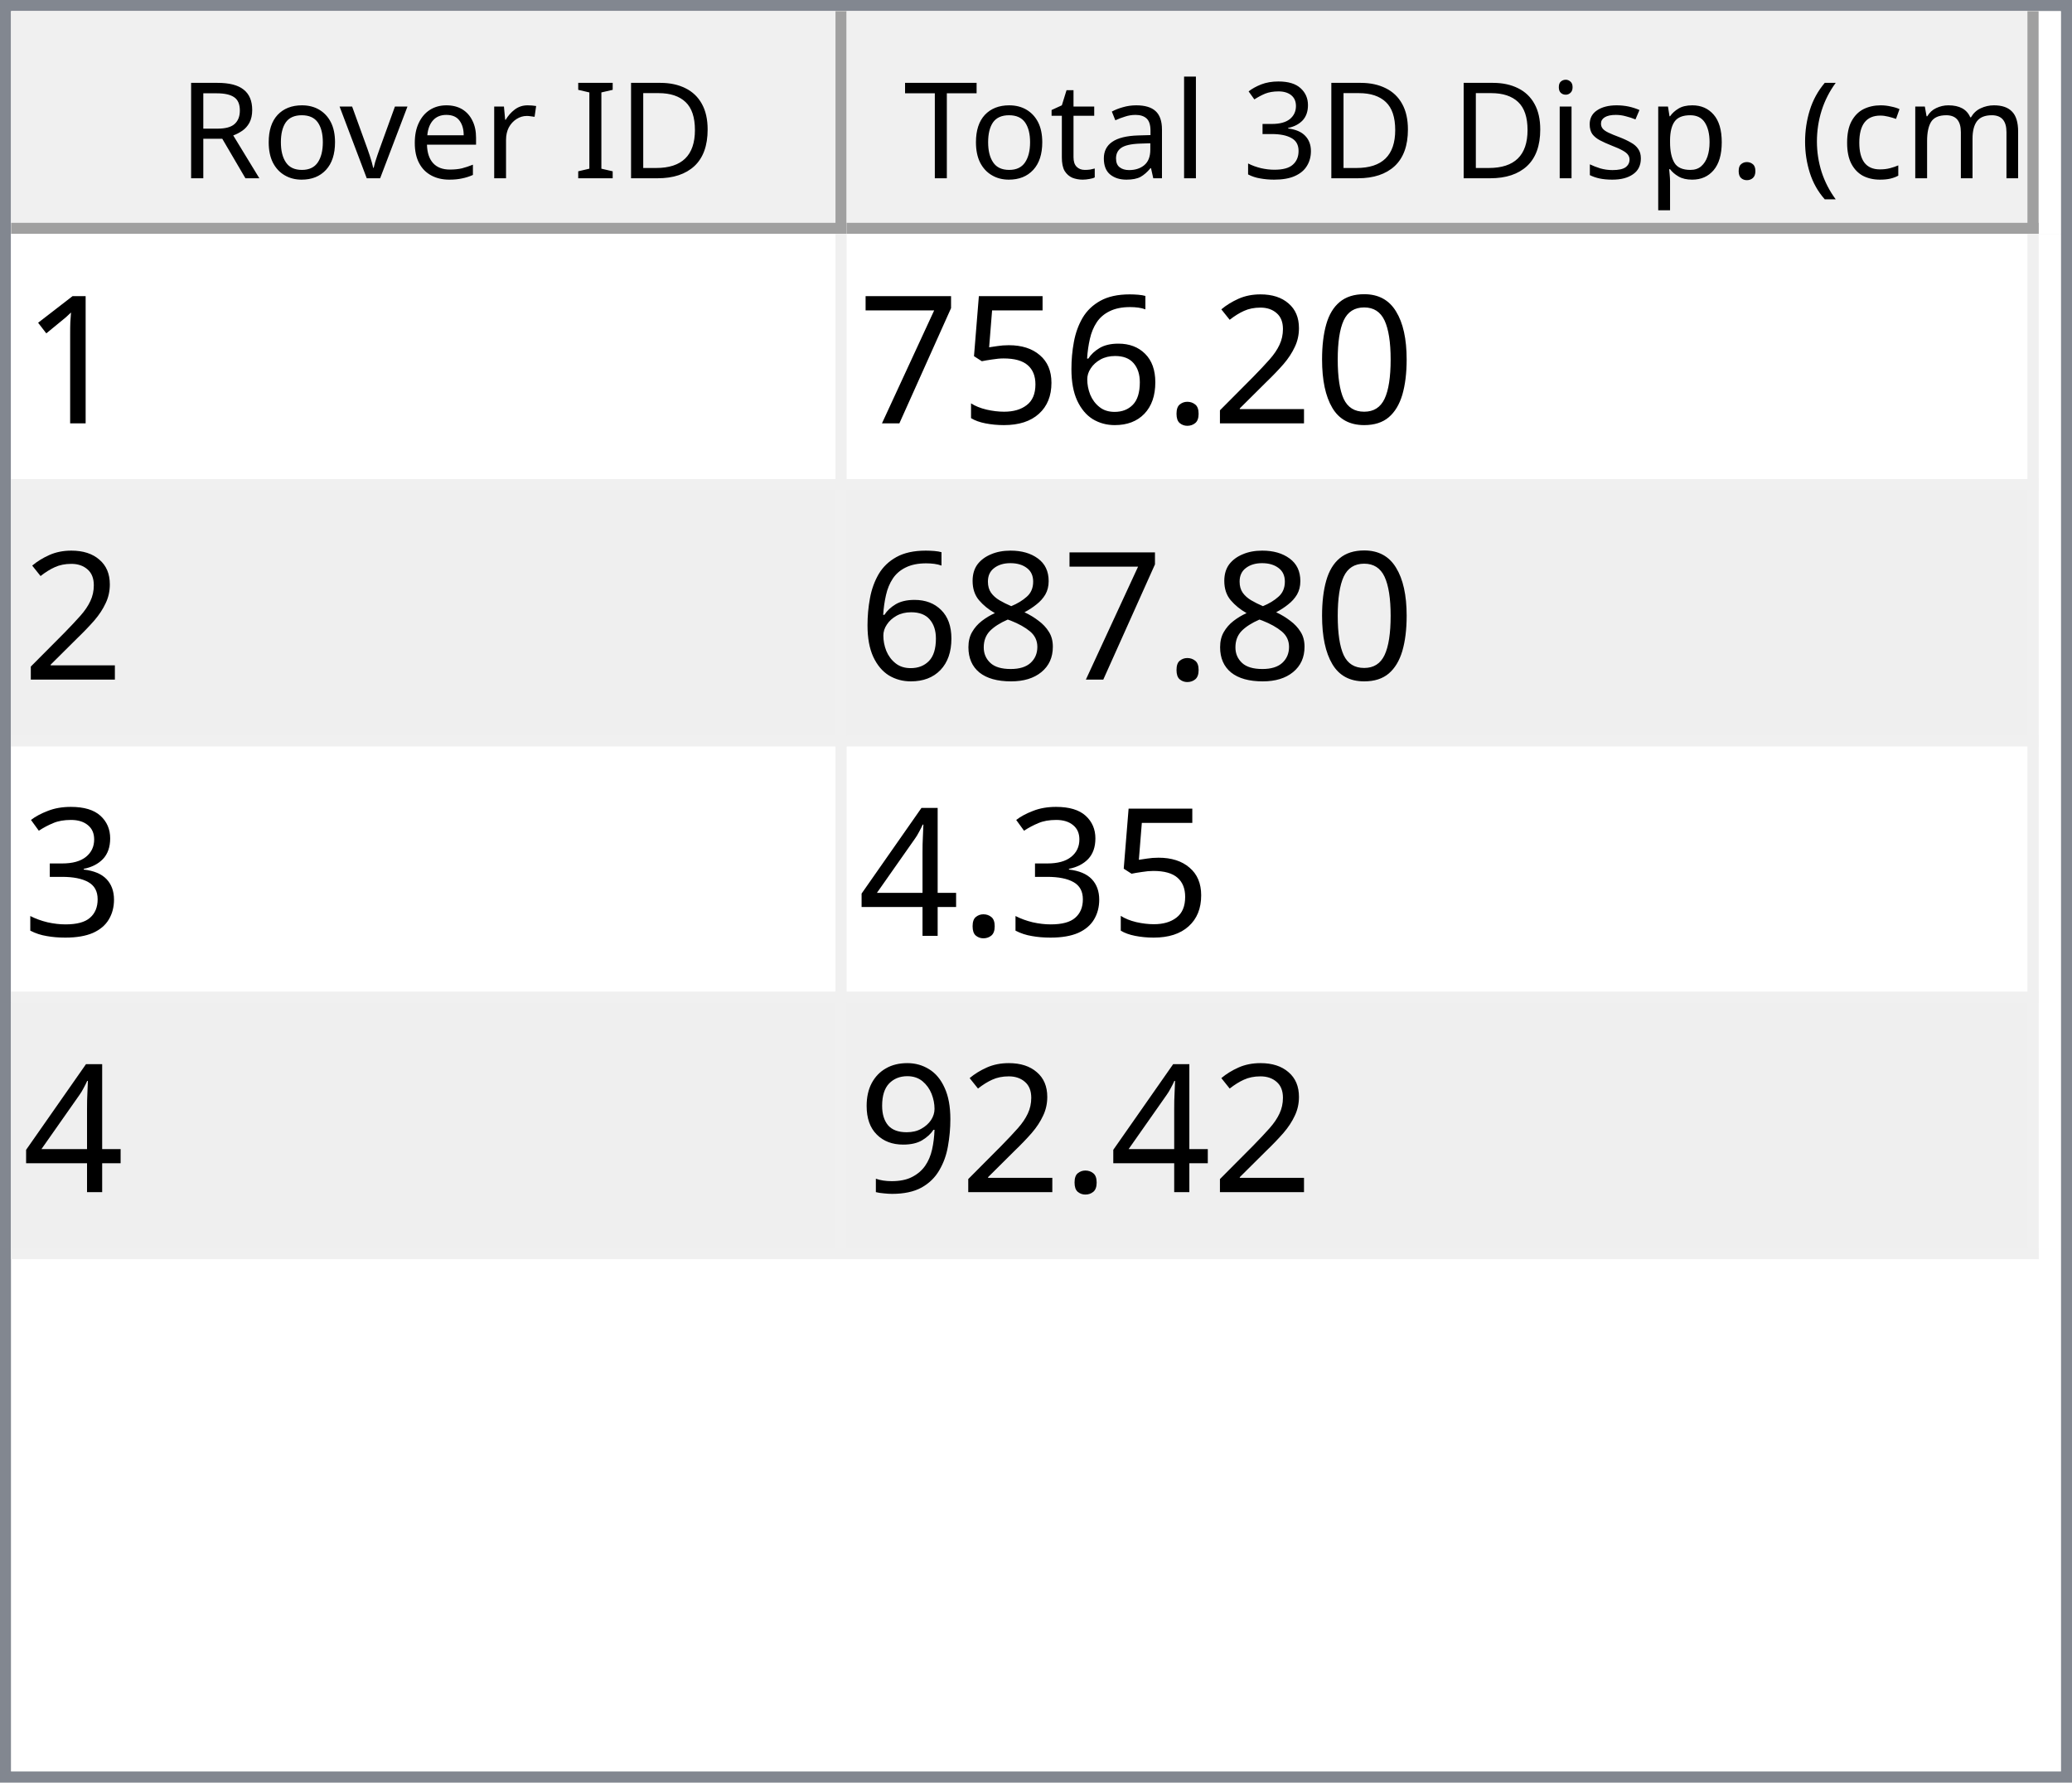
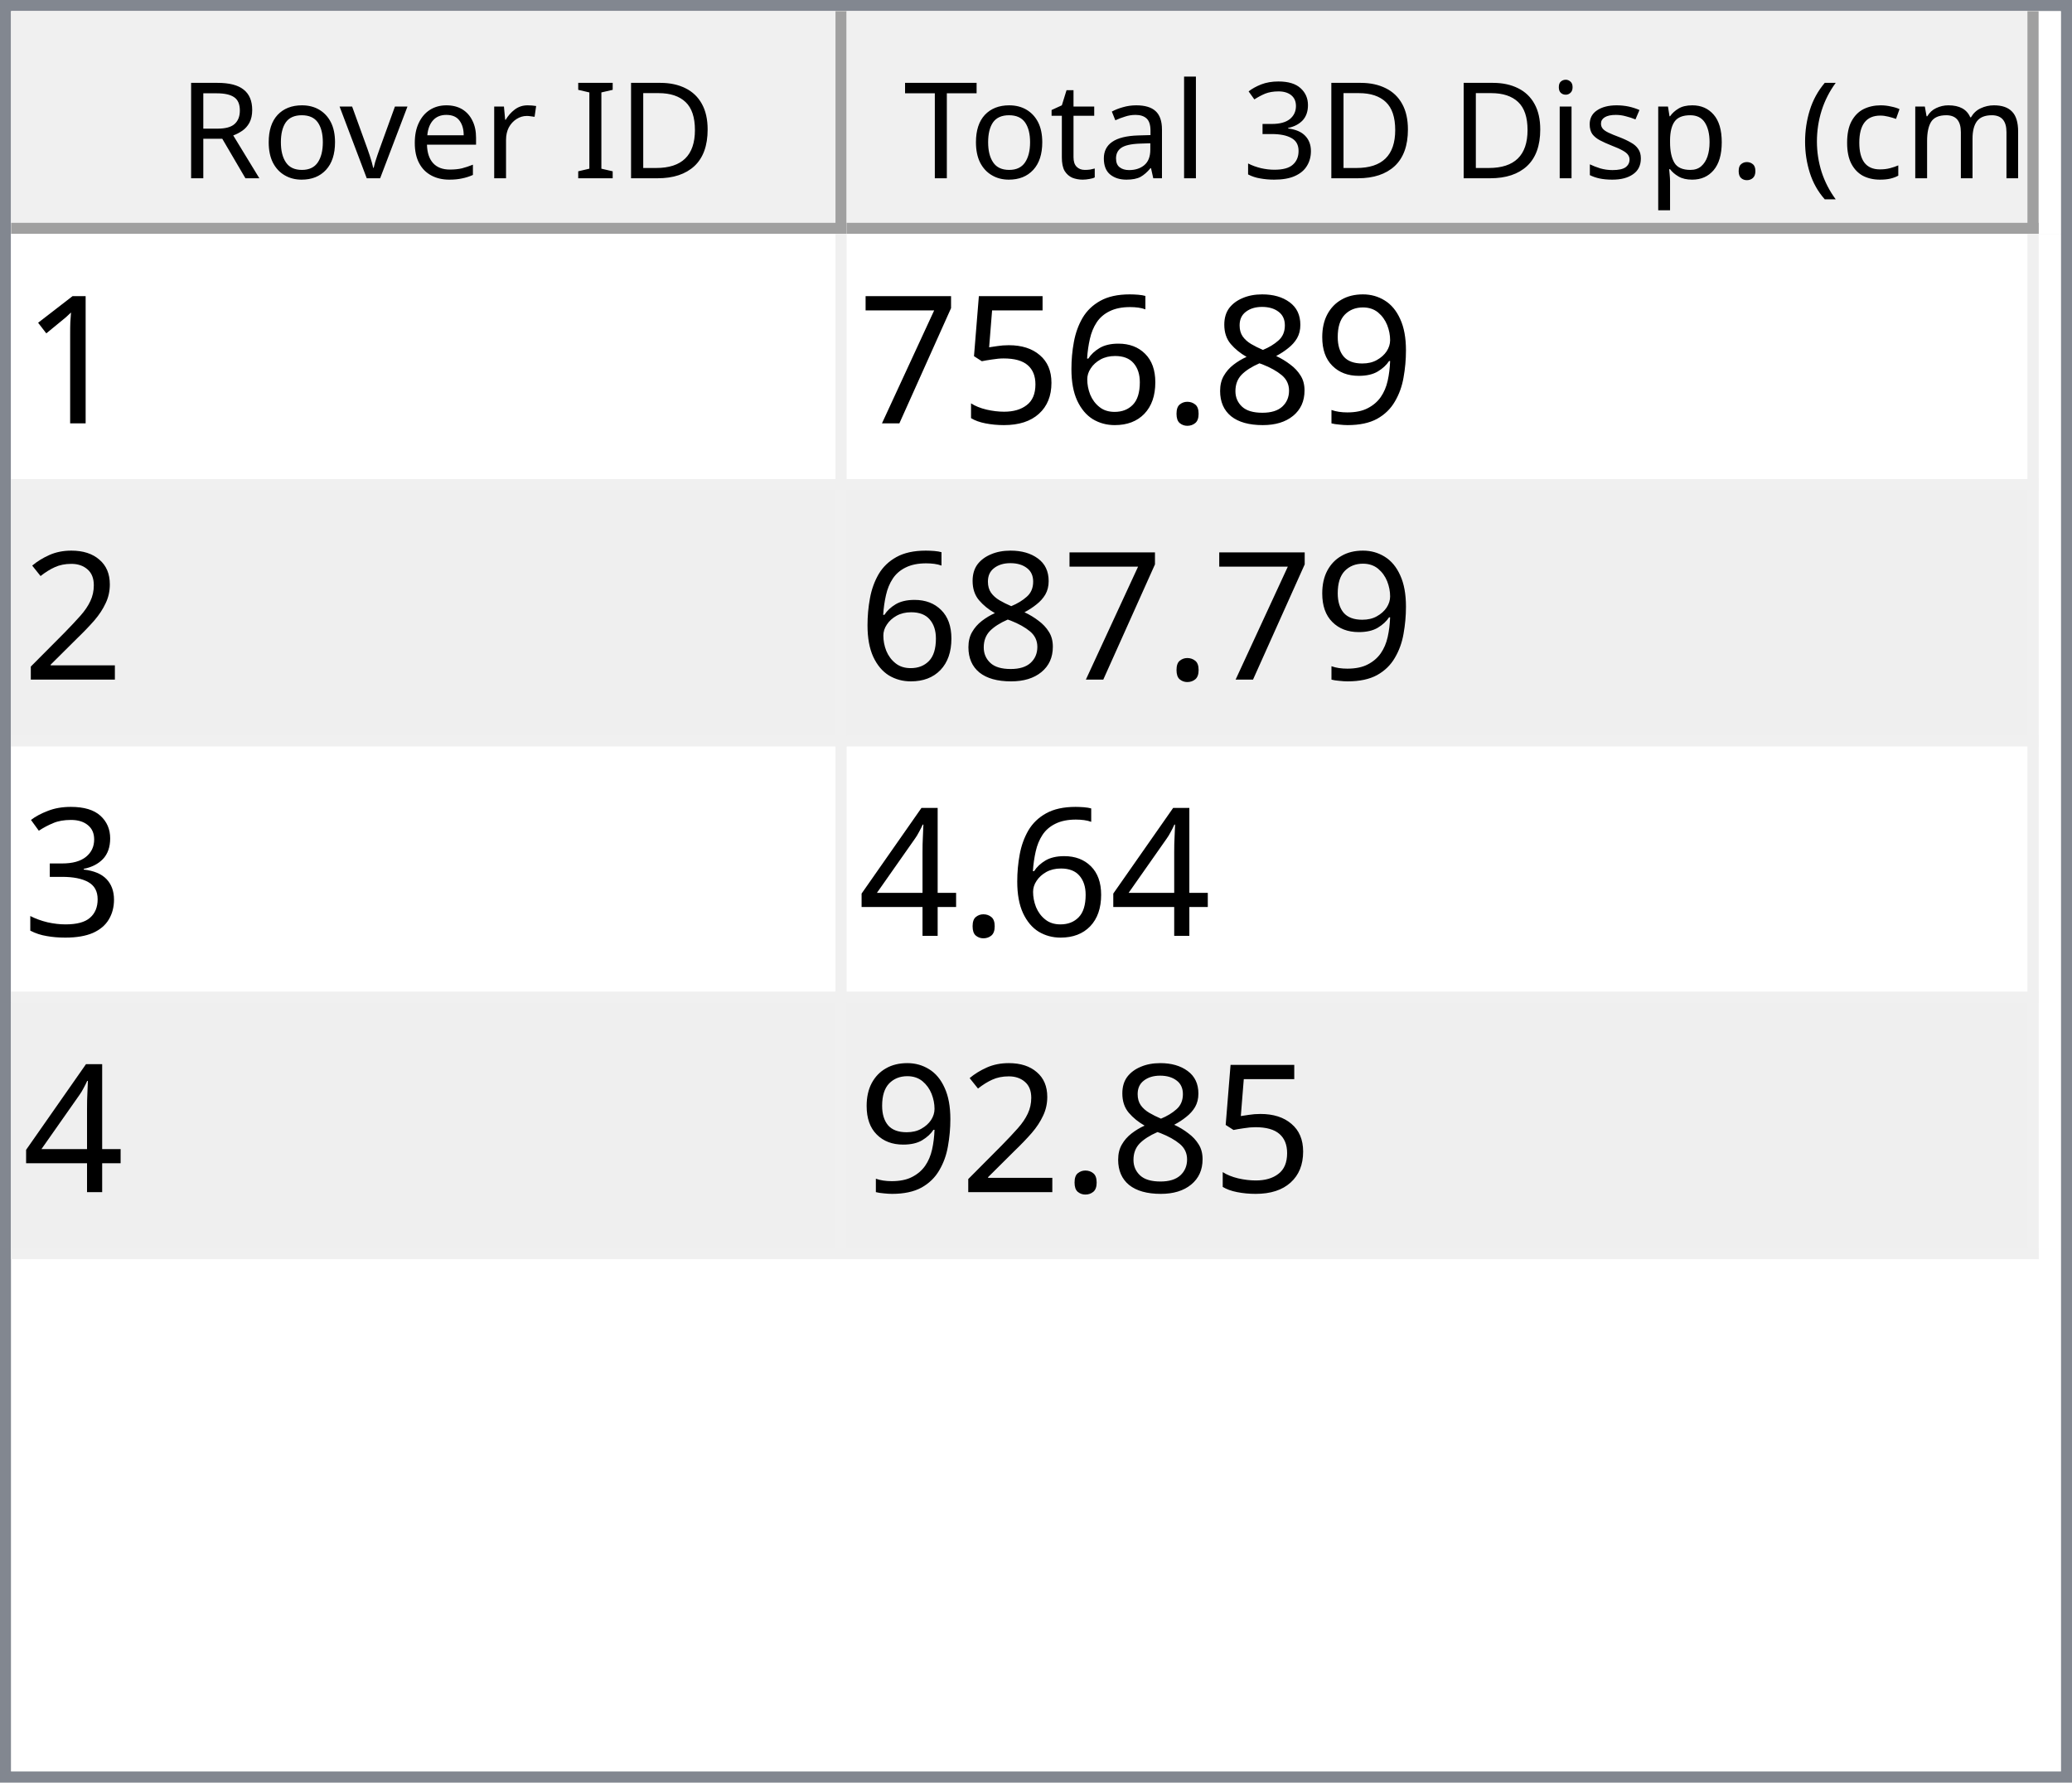
<svg xmlns="http://www.w3.org/2000/svg" style="fill-opacity:1; color-rendering:auto; color-interpolation:auto; text-rendering:auto; stroke:black; stroke-linecap:square; stroke-miterlimit:10; shape-rendering:auto; stroke-opacity:1; fill:black; stroke-dasharray:none; font-weight:normal; stroke-width:1; font-family:'Dialog'; font-style:normal; stroke-linejoin:miter; font-size:12px; stroke-dashoffset:0; image-rendering:auto;" width="186" height="160">
  <defs id="genericDefs" />
  <g>
    <defs id="defs1">
      <clipPath clipPathUnits="userSpaceOnUse" id="clipPath1">
        <path d="M0 0 L186 0 L186 160 L0 160 L0 0 Z" />
      </clipPath>
      <clipPath clipPathUnits="userSpaceOnUse" id="clipPath2">
        <path d="M0 0 L0 160 L186 160 L186 0 Z" />
      </clipPath>
      <clipPath clipPathUnits="userSpaceOnUse" id="clipPath3">
        <path d="M0 0 L0 20 L184 20 L184 0 Z" />
      </clipPath>
      <clipPath clipPathUnits="userSpaceOnUse" id="clipPath4">
        <path d="M0 0 L0 20 L75 20 L75 0 Z" />
      </clipPath>
      <clipPath clipPathUnits="userSpaceOnUse" id="clipPath5">
        <path d="M1 1 L1 19 L74 19 L74 1 Z" />
      </clipPath>
      <clipPath clipPathUnits="userSpaceOnUse" id="clipPath6">
        <path d="M0 0 L0 18 L73 18 L73 0 Z" />
      </clipPath>
      <clipPath clipPathUnits="userSpaceOnUse" id="clipPath7">
        <path d="M-0.5 -0.5 L-0.5 19.5 L74.5 19.5 L74.5 -0.5 Z" />
      </clipPath>
      <clipPath clipPathUnits="userSpaceOnUse" id="clipPath8">
        <path d="M0 0 L0 20 L107 20 L107 0 Z" />
      </clipPath>
      <clipPath clipPathUnits="userSpaceOnUse" id="clipPath9">
        <path d="M1 1 L1 19 L106 19 L106 1 Z" />
      </clipPath>
      <clipPath clipPathUnits="userSpaceOnUse" id="clipPath10">
        <path d="M0 0 L0 18 L105 18 L105 0 Z" />
      </clipPath>
      <clipPath clipPathUnits="userSpaceOnUse" id="clipPath11">
        <path d="M-0.5 -0.5 L-0.5 19.5 L106.5 19.5 L106.5 -0.5 Z" />
      </clipPath>
      <clipPath clipPathUnits="userSpaceOnUse" id="clipPath12">
        <path d="M0 0 L0 138 L184 138 L184 0 Z" />
      </clipPath>
      <clipPath clipPathUnits="userSpaceOnUse" id="clipPath13">
        <path d="M0 0 L0 92 L182 92 L182 0 Z" />
      </clipPath>
      <clipPath clipPathUnits="userSpaceOnUse" id="clipPath14">
        <path d="M-0.5 -0.5 L-0.5 91.5 L181.5 91.5 L181.5 -0.5 Z" />
      </clipPath>
      <clipPath clipPathUnits="userSpaceOnUse" id="clipPath15">
        <path d="M0 0 L0 22 L74 22 L74 0 Z" />
      </clipPath>
      <clipPath clipPathUnits="userSpaceOnUse" id="clipPath16">
        <path d="M0 0 L0 22 L106 22 L106 0 Z" />
      </clipPath>
      <font horiz-adv-x="64.551" id="font1">
        <font-face ascent="107.91" descent="25.098" units-per-em="100" style="font-style:normal; font-family:Segoe UI; font-weight:normal;" />
        <missing-glyph horiz-adv-x="64.551" d="M8.109 0 L8.109 68.266 L56.453 68.266 L56.453 0 L8.109 0 ZM15.328 7.234 L49.219 7.234 L49.219 61.031 L15.328 61.031 L15.328 7.234 Z" />
        <glyph unicode="D" horiz-adv-x="70.117" d="M9.188 0 L9.188 70.016 L28.516 70.016 Q65.531 70.016 65.531 35.891 Q65.531 19.672 55.25 9.836 Q44.969 0 27.734 0 L9.188 0 ZM17.391 62.594 L17.391 7.422 L27.828 7.422 Q41.609 7.422 49.273 14.797 Q56.938 22.172 56.938 35.688 Q56.938 62.594 28.328 62.594 L17.391 62.594 Z" />
        <glyph unicode="I" horiz-adv-x="26.611" d="M17.391 0 L9.188 0 L9.188 70.016 L17.391 70.016 L17.391 0 Z" />
        <glyph unicode=" " horiz-adv-x="27.393" d="" />
        <glyph unicode="r" horiz-adv-x="34.766" d="M34.188 41.891 Q32.078 43.5 28.125 43.5 Q23 43.5 19.555 38.672 Q16.109 33.844 16.109 25.484 L16.109 0 L8.109 0 L8.109 50 L16.109 50 L16.109 39.703 L16.312 39.703 Q18.016 44.969 21.531 47.922 Q25.047 50.875 29.391 50.875 Q32.516 50.875 34.188 50.203 L34.188 41.891 Z" />
        <glyph unicode="e" horiz-adv-x="52.295" d="M48.297 23 L12.984 23 Q13.188 14.656 17.484 10.109 Q21.781 5.562 29.297 5.562 Q37.75 5.562 44.828 11.141 L44.828 3.609 Q38.234 -1.172 27.391 -1.172 Q16.797 -1.172 10.742 5.641 Q4.688 12.453 4.688 24.812 Q4.688 36.469 11.305 43.82 Q17.922 51.172 27.734 51.172 Q37.547 51.172 42.922 44.828 Q48.297 38.484 48.297 27.203 L48.297 23 ZM40.094 29.781 Q40.047 36.719 36.75 40.578 Q33.453 44.438 27.594 44.438 Q21.922 44.438 17.969 40.383 Q14.016 36.328 13.094 29.781 L40.094 29.781 Z" />
        <glyph unicode="v" horiz-adv-x="47.9" d="M47.406 50 L27.484 0 L19.625 0 L0.688 50 L9.469 50 L22.172 13.672 Q23.578 9.672 23.922 6.688 L24.125 6.688 Q24.609 10.453 25.688 13.484 L38.969 50 L47.406 50 Z" />
        <glyph unicode="o" horiz-adv-x="58.594" d="M29 -1.172 Q17.922 -1.172 11.305 5.836 Q4.688 12.844 4.688 24.422 Q4.688 37.016 11.57 44.094 Q18.453 51.172 30.172 51.172 Q41.359 51.172 47.633 44.289 Q53.906 37.406 53.906 25.203 Q53.906 13.234 47.141 6.031 Q40.375 -1.172 29 -1.172 ZM29.594 44.438 Q21.875 44.438 17.383 39.188 Q12.891 33.938 12.891 24.703 Q12.891 15.828 17.43 10.695 Q21.969 5.562 29.594 5.562 Q37.359 5.562 41.531 10.594 Q45.703 15.625 45.703 24.906 Q45.703 34.281 41.531 39.359 Q37.359 44.438 29.594 44.438 Z" />
        <glyph unicode="R" horiz-adv-x="59.814" d="M59.375 0 L49.609 0 L37.891 19.625 Q36.281 22.359 34.766 24.289 Q33.25 26.219 31.664 27.438 Q30.078 28.656 28.25 29.219 Q26.422 29.781 24.125 29.781 L17.391 29.781 L17.391 0 L9.188 0 L9.188 70.016 L30.078 70.016 Q34.672 70.016 38.555 68.867 Q42.438 67.719 45.289 65.375 Q48.141 63.031 49.758 59.547 Q51.375 56.062 51.375 51.375 Q51.375 47.703 50.273 44.656 Q49.172 41.609 47.148 39.211 Q45.125 36.812 42.266 35.133 Q39.406 33.453 35.844 32.516 L35.844 32.328 Q37.594 31.547 38.891 30.547 Q40.188 29.547 41.359 28.18 Q42.531 26.812 43.68 25.078 Q44.828 23.344 46.234 21.047 L59.375 0 ZM17.391 62.594 L17.391 37.203 L28.516 37.203 Q31.594 37.203 34.203 38.133 Q36.812 39.062 38.719 40.797 Q40.625 42.531 41.703 45.047 Q42.781 47.562 42.781 50.688 Q42.781 56.297 39.141 59.445 Q35.5 62.594 28.609 62.594 L17.391 62.594 Z" />
        <glyph unicode=")" horiz-adv-x="30.176" d="M8.297 -15.922 L1.172 -15.922 Q16.406 2.344 16.406 26.812 Q16.406 51.469 1.078 70.016 L8.297 70.016 Q23.531 52.156 23.531 26.703 Q23.531 1.375 8.297 -15.922 Z" />
        <glyph unicode="m" horiz-adv-x="86.133" d="M79.109 0 L71.094 0 L71.094 28.719 Q71.094 37.016 68.531 40.727 Q65.969 44.438 59.906 44.438 Q54.781 44.438 51.195 39.75 Q47.609 35.062 47.609 28.516 L47.609 0 L39.594 0 L39.594 29.688 Q39.594 44.438 28.219 44.438 Q22.953 44.438 19.531 40.016 Q16.109 35.594 16.109 28.516 L16.109 0 L8.109 0 L8.109 50 L16.109 50 L16.109 42.094 L16.312 42.094 Q21.625 51.172 31.844 51.172 Q36.969 51.172 40.773 48.312 Q44.578 45.453 46 40.828 Q51.562 51.172 62.594 51.172 Q79.109 51.172 79.109 30.812 L79.109 0 Z" />
        <glyph unicode="c" horiz-adv-x="46.191" d="M42.188 2.297 Q36.422 -1.172 28.516 -1.172 Q17.828 -1.172 11.258 5.789 Q4.688 12.75 4.688 23.828 Q4.688 36.188 11.766 43.68 Q18.844 51.172 30.672 51.172 Q37.25 51.172 42.281 48.734 L42.281 40.531 Q36.719 44.438 30.375 44.438 Q22.703 44.438 17.797 38.945 Q12.891 33.453 12.891 24.516 Q12.891 15.719 17.508 10.641 Q22.125 5.562 29.891 5.562 Q36.422 5.562 42.188 9.906 L42.188 2.297 Z" />
        <glyph unicode="(" horiz-adv-x="30.176" d="M29.109 -15.922 L21.969 -15.922 Q6.844 1.375 6.844 26.703 Q6.844 52.156 21.969 70.016 L29.203 70.016 Q13.875 51.469 13.875 26.812 Q13.875 2.344 29.109 -15.922 Z" />
        <glyph unicode="." horiz-adv-x="21.68" d="M10.891 -1.078 Q8.641 -1.078 7.055 0.539 Q5.469 2.156 5.469 4.391 Q5.469 6.641 7.055 8.273 Q8.641 9.906 10.891 9.906 Q13.188 9.906 14.797 8.273 Q16.406 6.641 16.406 4.391 Q16.406 2.156 14.797 0.539 Q13.188 -1.078 10.891 -1.078 Z" />
        <glyph unicode="p" horiz-adv-x="58.789" d="M16.312 7.234 L16.109 7.234 L16.109 -23 L8.109 -23 L8.109 50 L16.109 50 L16.109 41.219 L16.312 41.219 Q22.219 51.172 33.594 51.172 Q43.266 51.172 48.688 44.461 Q54.109 37.75 54.109 26.469 Q54.109 13.922 48 6.375 Q41.891 -1.172 31.297 -1.172 Q21.578 -1.172 16.312 7.234 ZM16.109 27.391 L16.109 20.406 Q16.109 14.203 20.141 9.883 Q24.172 5.562 30.375 5.562 Q37.641 5.562 41.773 11.133 Q45.906 16.703 45.906 26.609 Q45.906 34.969 42.047 39.703 Q38.188 44.438 31.594 44.438 Q24.609 44.438 20.359 39.578 Q16.109 34.719 16.109 27.391 Z" />
        <glyph unicode="s" horiz-adv-x="42.432" d="M5.078 1.812 L5.078 10.406 Q11.625 5.562 19.484 5.562 Q30.031 5.562 30.031 12.594 Q30.031 14.594 29.125 15.992 Q28.219 17.391 26.68 18.461 Q25.141 19.531 23.07 20.383 Q21 21.234 18.609 22.172 Q15.281 23.484 12.766 24.828 Q10.25 26.172 8.57 27.859 Q6.891 29.547 6.031 31.695 Q5.172 33.844 5.172 36.719 Q5.172 40.234 6.789 42.945 Q8.406 45.656 11.086 47.484 Q13.766 49.312 17.211 50.242 Q20.656 51.172 24.312 51.172 Q30.812 51.172 35.938 48.922 L35.938 40.828 Q30.422 44.438 23.25 44.438 Q21 44.438 19.195 43.922 Q17.391 43.406 16.094 42.477 Q14.797 41.547 14.086 40.258 Q13.375 38.969 13.375 37.406 Q13.375 35.453 14.086 34.133 Q14.797 32.812 16.164 31.789 Q17.531 30.766 19.484 29.938 Q21.438 29.109 23.922 28.125 Q27.25 26.859 29.883 25.516 Q32.516 24.172 34.375 22.484 Q36.234 20.797 37.234 18.602 Q38.234 16.406 38.234 13.375 Q38.234 9.672 36.602 6.938 Q34.969 4.203 32.234 2.398 Q29.5 0.594 25.93 -0.289 Q22.359 -1.172 18.453 -1.172 Q10.75 -1.172 5.078 1.812 Z" />
        <glyph unicode="i" horiz-adv-x="24.219" d="M12.203 62.703 Q10.062 62.703 8.547 64.164 Q7.031 65.625 7.031 67.875 Q7.031 70.125 8.547 71.609 Q10.062 73.094 12.203 73.094 Q14.406 73.094 15.945 71.609 Q17.484 70.125 17.484 67.875 Q17.484 65.719 15.945 64.211 Q14.406 62.703 12.203 62.703 ZM16.109 0 L8.109 0 L8.109 50 L16.109 50 L16.109 0 Z" />
        <glyph unicode="3" horiz-adv-x="53.906" d="M46.531 19.828 Q46.531 15.094 44.75 11.211 Q42.969 7.328 39.719 4.57 Q36.469 1.812 31.93 0.297 Q27.391 -1.219 21.922 -1.219 Q11.922 -1.219 6 2.594 L6 11.188 Q13.094 5.609 22.219 5.609 Q25.875 5.609 28.828 6.539 Q31.781 7.469 33.906 9.227 Q36.031 10.984 37.18 13.477 Q38.328 15.969 38.328 19.094 Q38.328 32.812 18.797 32.812 L12.984 32.812 L12.984 39.594 L18.5 39.594 Q35.797 39.594 35.797 52.484 Q35.797 64.406 22.609 64.406 Q15.188 64.406 8.688 59.422 L8.688 67.188 Q15.375 71.188 24.609 71.188 Q29 71.188 32.57 69.969 Q36.141 68.75 38.68 66.555 Q41.219 64.359 42.609 61.281 Q44 58.203 44 54.5 Q44 40.672 30.031 36.719 L30.031 36.531 Q33.594 36.141 36.625 34.797 Q39.656 33.453 41.852 31.305 Q44.047 29.156 45.289 26.25 Q46.531 23.344 46.531 19.828 Z" />
        <glyph unicode="l" horiz-adv-x="24.219" d="M16.109 0 L8.109 0 L8.109 74.031 L16.109 74.031 L16.109 0 Z" />
        <glyph unicode="a" horiz-adv-x="50.879" d="M43.891 0 L35.891 0 L35.891 7.812 L35.688 7.812 Q30.469 -1.172 20.312 -1.172 Q12.844 -1.172 8.617 2.781 Q4.391 6.734 4.391 13.281 Q4.391 27.297 20.906 29.594 L35.891 31.688 Q35.891 44.438 25.594 44.438 Q16.547 44.438 9.281 38.281 L9.281 46.484 Q16.656 51.172 26.266 51.172 Q43.891 51.172 43.891 32.516 L43.891 0 ZM35.891 25.297 L23.828 23.641 Q18.266 22.859 15.43 20.875 Q12.594 18.891 12.594 13.875 Q12.594 10.203 15.211 7.883 Q17.828 5.562 22.172 5.562 Q28.125 5.562 32.008 9.742 Q35.891 13.922 35.891 20.312 L35.891 25.297 Z" />
        <glyph unicode="t" horiz-adv-x="33.887" d="M31.297 0.484 Q28.469 -1.078 23.828 -1.078 Q10.688 -1.078 10.688 13.578 L10.688 43.172 L2.094 43.172 L2.094 50 L10.688 50 L10.688 62.203 L18.703 64.797 L18.703 50 L31.297 50 L31.297 43.172 L18.703 43.172 L18.703 14.984 Q18.703 9.969 20.414 7.82 Q22.125 5.672 26.078 5.672 Q29.109 5.672 31.297 7.328 L31.297 0.484 Z" />
        <glyph unicode="T" horiz-adv-x="52.393" d="M50.594 62.594 L30.375 62.594 L30.375 0 L22.172 0 L22.172 62.594 L2 62.594 L2 70.016 L50.594 70.016 L50.594 62.594 Z" />
      </font>
      <font horiz-adv-x="75.0" id="font2">
        <font-face ascent="100.537" descent="21.973" units-per-em="100" style="font-style:normal; font-family:sans-serif; font-weight:normal;" />
        <missing-glyph horiz-adv-x="75.0" d="M12.5 0 L12.5 62.5 L62.5 62.5 L62.5 0 L12.5 0 ZM14.062 1.562 L60.938 1.562 L60.938 60.938 L14.062 60.938 L14.062 1.562 Z" />
        <glyph unicode="1" horiz-adv-x="55.615" d="M37.25 0 L28.469 0 L28.469 56 Q25.297 52.984 20.141 49.953 Q14.984 46.922 10.891 45.406 L10.891 53.906 Q18.266 57.375 23.781 62.305 Q29.297 67.234 31.594 71.875 L37.25 71.875 L37.25 0 Z" />
-         <glyph unicode="0" horiz-adv-x="55.615" d="M4.156 35.297 Q4.156 48 6.766 55.742 Q9.375 63.484 14.523 67.68 Q19.672 71.875 27.484 71.875 Q33.25 71.875 37.594 69.555 Q41.938 67.234 44.773 62.867 Q47.609 58.5 49.219 52.227 Q50.828 45.953 50.828 35.297 Q50.828 22.703 48.242 14.969 Q45.656 7.234 40.508 3.008 Q35.359 -1.219 27.484 -1.219 Q17.141 -1.219 11.234 6.203 Q4.156 15.141 4.156 35.297 ZM13.188 35.297 Q13.188 17.672 17.312 11.836 Q21.438 6 27.484 6 Q33.547 6 37.672 11.859 Q41.797 17.719 41.797 35.297 Q41.797 52.984 37.672 58.789 Q33.547 64.594 27.391 64.594 Q21.344 64.594 17.719 59.469 Q13.188 52.938 13.188 35.297 Z" />
-         <glyph unicode="2" horiz-adv-x="55.615" d="M50.344 8.453 L50.344 0 L3.031 0 Q2.938 3.172 4.047 6.109 Q5.859 10.938 9.836 15.625 Q13.812 20.312 21.344 26.469 Q33.016 36.031 37.117 41.625 Q41.219 47.219 41.219 52.203 Q41.219 57.422 37.477 61.008 Q33.734 64.594 27.734 64.594 Q21.391 64.594 17.578 60.789 Q13.766 56.984 13.719 50.25 L4.688 51.172 Q5.609 61.281 11.664 66.578 Q17.719 71.875 27.938 71.875 Q38.234 71.875 44.242 66.164 Q50.25 60.453 50.25 52 Q50.25 47.703 48.492 43.555 Q46.734 39.406 42.656 34.812 Q38.578 30.219 29.109 22.219 Q21.188 15.578 18.945 13.211 Q16.703 10.844 15.234 8.453 L50.344 8.453 Z" />
+         <glyph unicode="9" horiz-adv-x="55.615" d="M5.469 16.547 L13.922 17.328 Q14.984 11.375 18.016 8.688 Q21.047 6 25.781 6 Q29.828 6 32.883 7.859 Q35.938 9.719 37.891 12.82 Q39.844 15.922 41.164 21.195 Q42.484 26.469 42.484 31.938 Q42.484 32.516 42.438 33.688 Q39.797 29.5 35.234 26.883 Q30.672 24.266 25.344 24.266 Q16.453 24.266 10.305 30.711 Q4.156 37.156 4.156 47.703 Q4.156 58.594 10.578 65.234 Q17 71.875 26.656 71.875 Q33.641 71.875 39.43 68.117 Q45.219 64.359 48.219 57.398 Q51.219 50.438 51.219 37.25 Q51.219 23.531 48.242 15.406 Q45.266 7.281 39.383 3.031 Q33.5 -1.219 25.594 -1.219 Q17.188 -1.219 11.867 3.445 Q6.547 8.109 5.469 16.547 ZM41.453 48.141 Q41.453 55.719 37.43 60.156 Q33.406 64.594 27.734 64.594 Q21.875 64.594 17.531 59.812 Q13.188 55.031 13.188 47.406 Q13.188 40.578 17.312 36.305 Q21.438 32.031 27.484 32.031 Q33.594 32.031 37.523 36.305 Q41.453 40.578 41.453 48.141 Z" />
+         <glyph unicode="8" horiz-adv-x="55.615" d="M17.672 38.812 Q12.203 40.828 9.57 44.539 Q6.938 48.25 6.938 53.422 Q6.938 61.234 12.555 66.555 Q18.172 71.875 27.484 71.875 Q36.859 71.875 42.578 66.43 Q48.297 60.984 48.297 53.172 Q48.297 48.188 45.68 44.508 Q43.062 40.828 37.75 38.812 Q44.344 36.672 47.781 31.883 Q51.219 27.094 51.219 20.453 Q51.219 11.281 44.727 5.031 Q38.234 -1.219 27.641 -1.219 Q17.047 -1.219 10.547 5.055 Q4.047 11.328 4.047 20.703 Q4.047 27.688 7.594 32.398 Q11.141 37.109 17.672 38.812 ZM15.922 53.719 Q15.922 48.641 19.195 45.414 Q22.469 42.188 27.688 42.188 Q32.766 42.188 36.016 45.383 Q39.266 48.578 39.266 53.219 Q39.266 58.062 35.914 61.359 Q32.562 64.656 27.594 64.656 Q22.562 64.656 19.242 61.43 Q15.922 58.203 15.922 53.719 ZM13.094 20.656 Q13.094 16.891 14.875 13.375 Q16.656 9.859 20.172 7.93 Q23.688 6 27.734 6 Q34.031 6 38.133 10.055 Q42.234 14.109 42.234 20.359 Q42.234 26.703 38.016 30.859 Q33.797 35.016 27.438 35.016 Q21.234 35.016 17.164 30.914 Q13.094 26.812 13.094 20.656 Z" />
        <glyph unicode="." horiz-adv-x="27.783" d="M9.078 0 L9.078 10.016 L19.094 10.016 L19.094 0 L9.078 0 Z" />
        <glyph unicode="6" horiz-adv-x="55.615" d="M49.75 54.047 L41.016 53.375 Q39.844 58.547 37.703 60.891 Q34.125 64.656 28.906 64.656 Q24.703 64.656 21.531 62.312 Q17.391 59.281 14.992 53.469 Q12.594 47.656 12.5 36.922 Q15.672 41.75 20.266 44.094 Q24.859 46.438 29.891 46.438 Q38.672 46.438 44.852 39.969 Q51.031 33.5 51.031 23.25 Q51.031 16.5 48.125 10.719 Q45.219 4.938 40.141 1.859 Q35.062 -1.219 28.609 -1.219 Q17.625 -1.219 10.695 6.859 Q3.766 14.938 3.766 33.5 Q3.766 54.25 11.422 63.672 Q18.109 71.875 29.438 71.875 Q37.891 71.875 43.289 67.141 Q48.688 62.406 49.75 54.047 ZM13.875 23.188 Q13.875 18.656 15.797 14.508 Q17.719 10.359 21.188 8.18 Q24.656 6 28.469 6 Q34.031 6 38.039 10.492 Q42.047 14.984 42.047 22.703 Q42.047 30.125 38.086 34.398 Q34.125 38.672 28.125 38.672 Q22.172 38.672 18.023 34.398 Q13.875 30.125 13.875 23.188 Z" />
        <glyph unicode="5" horiz-adv-x="55.615" d="M4.156 18.75 L13.375 19.531 Q14.406 12.797 18.141 9.398 Q21.875 6 27.156 6 Q33.5 6 37.891 10.789 Q42.281 15.578 42.281 23.484 Q42.281 31 38.062 35.352 Q33.844 39.703 27 39.703 Q22.75 39.703 19.336 37.773 Q15.922 35.844 13.969 32.766 L5.719 33.844 L12.641 70.609 L48.25 70.609 L48.25 62.203 L19.672 62.203 L15.828 42.969 Q22.266 47.469 29.344 47.469 Q38.719 47.469 45.164 40.969 Q51.609 34.469 51.609 24.266 Q51.609 14.547 45.953 7.469 Q39.062 -1.219 27.156 -1.219 Q17.391 -1.219 11.211 4.25 Q5.031 9.719 4.156 18.75 Z" />
        <glyph unicode="7" horiz-adv-x="55.615" d="M4.734 62.203 L4.734 70.656 L51.078 70.656 L51.078 63.812 Q44.234 56.547 37.523 44.484 Q30.812 32.422 27.156 19.672 Q24.516 10.688 23.781 0 L14.75 0 Q14.891 8.453 18.062 20.414 Q21.234 32.375 27.172 43.484 Q33.109 54.594 39.797 62.203 L4.734 62.203 Z" />
-         <glyph unicode="8" horiz-adv-x="55.615" d="M17.672 38.812 Q12.203 40.828 9.57 44.539 Q6.938 48.25 6.938 53.422 Q6.938 61.234 12.555 66.555 Q18.172 71.875 27.484 71.875 Q36.859 71.875 42.578 66.43 Q48.297 60.984 48.297 53.172 Q48.297 48.188 45.68 44.508 Q43.062 40.828 37.75 38.812 Q44.344 36.672 47.781 31.883 Q51.219 27.094 51.219 20.453 Q51.219 11.281 44.727 5.031 Q38.234 -1.219 27.641 -1.219 Q17.047 -1.219 10.547 5.055 Q4.047 11.328 4.047 20.703 Q4.047 27.688 7.594 32.398 Q11.141 37.109 17.672 38.812 ZM15.922 53.719 Q15.922 48.641 19.195 45.414 Q22.469 42.188 27.688 42.188 Q32.766 42.188 36.016 45.383 Q39.266 48.578 39.266 53.219 Q39.266 58.062 35.914 61.359 Q32.562 64.656 27.594 64.656 Q22.562 64.656 19.242 61.43 Q15.922 58.203 15.922 53.719 ZM13.094 20.656 Q13.094 16.891 14.875 13.375 Q16.656 9.859 20.172 7.93 Q23.688 6 27.734 6 Q34.031 6 38.133 10.055 Q42.234 14.109 42.234 20.359 Q42.234 26.703 38.016 30.859 Q33.797 35.016 27.438 35.016 Q21.234 35.016 17.164 30.914 Q13.094 26.812 13.094 20.656 Z" />
+         <glyph unicode="2" horiz-adv-x="55.615" d="M50.344 8.453 L50.344 0 L3.031 0 Q2.938 3.172 4.047 6.109 Q5.859 10.938 9.836 15.625 Q13.812 20.312 21.344 26.469 Q33.016 36.031 37.117 41.625 Q41.219 47.219 41.219 52.203 Q41.219 57.422 37.477 61.008 Q33.734 64.594 27.734 64.594 Q21.391 64.594 17.578 60.789 Q13.766 56.984 13.719 50.25 L4.688 51.172 Q5.609 61.281 11.664 66.578 Q17.719 71.875 27.938 71.875 Q38.234 71.875 44.242 66.164 Q50.25 60.453 50.25 52 Q50.25 47.703 48.492 43.555 Q46.734 39.406 42.656 34.812 Q38.578 30.219 29.109 22.219 Q21.188 15.578 18.945 13.211 Q16.703 10.844 15.234 8.453 L50.344 8.453 Z" />
        <glyph unicode="3" horiz-adv-x="55.615" d="M4.203 18.891 L12.984 20.062 Q14.5 12.594 18.141 9.297 Q21.781 6 27 6 Q33.203 6 37.477 10.297 Q41.75 14.594 41.75 20.953 Q41.75 27 37.797 30.93 Q33.844 34.859 27.734 34.859 Q25.25 34.859 21.531 33.891 L22.516 41.609 Q23.391 41.5 23.922 41.5 Q29.547 41.5 34.039 44.43 Q38.531 47.359 38.531 53.469 Q38.531 58.297 35.258 61.477 Q31.984 64.656 26.812 64.656 Q21.688 64.656 18.266 61.43 Q14.844 58.203 13.875 51.766 L5.078 53.328 Q6.688 62.156 12.398 67.016 Q18.109 71.875 26.609 71.875 Q32.469 71.875 37.398 69.359 Q42.328 66.844 44.945 62.5 Q47.562 58.156 47.562 53.266 Q47.562 48.641 45.07 44.828 Q42.578 41.016 37.703 38.766 Q44.047 37.312 47.562 32.695 Q51.078 28.078 51.078 21.141 Q51.078 11.766 44.242 5.25 Q37.406 -1.266 26.953 -1.266 Q17.531 -1.266 11.305 4.352 Q5.078 9.969 4.203 18.891 Z" />
        <glyph unicode="4" horiz-adv-x="55.615" d="M32.328 0 L32.328 17.141 L1.266 17.141 L1.266 25.203 L33.938 71.578 L41.109 71.578 L41.109 25.203 L50.781 25.203 L50.781 17.141 L41.109 17.141 L41.109 0 L32.328 0 ZM32.328 25.203 L32.328 57.469 L9.906 25.203 L32.328 25.203 Z" />
-         <glyph unicode="9" horiz-adv-x="55.615" d="M5.469 16.547 L13.922 17.328 Q14.984 11.375 18.016 8.688 Q21.047 6 25.781 6 Q29.828 6 32.883 7.859 Q35.938 9.719 37.891 12.82 Q39.844 15.922 41.164 21.195 Q42.484 26.469 42.484 31.938 Q42.484 32.516 42.438 33.688 Q39.797 29.5 35.234 26.883 Q30.672 24.266 25.344 24.266 Q16.453 24.266 10.305 30.711 Q4.156 37.156 4.156 47.703 Q4.156 58.594 10.578 65.234 Q17 71.875 26.656 71.875 Q33.641 71.875 39.43 68.117 Q45.219 64.359 48.219 57.398 Q51.219 50.438 51.219 37.25 Q51.219 23.531 48.242 15.406 Q45.266 7.281 39.383 3.031 Q33.5 -1.219 25.594 -1.219 Q17.188 -1.219 11.867 3.445 Q6.547 8.109 5.469 16.547 ZM41.453 48.141 Q41.453 55.719 37.43 60.156 Q33.406 64.594 27.734 64.594 Q21.875 64.594 17.531 59.812 Q13.188 55.031 13.188 47.406 Q13.188 40.578 17.312 36.305 Q21.438 32.031 27.484 32.031 Q33.594 32.031 37.523 36.305 Q41.453 40.578 41.453 48.141 Z" />
      </font>
    </defs>
    <g style="fill:white; stroke:white;">
      <rect x="0" y="0" width="186" style="clip-path:url(#clipPath1); stroke:none;" height="160" />
    </g>
    <g style="fill:white; text-rendering:optimizeSpeed; color-rendering:optimizeSpeed; image-rendering:optimizeSpeed; shape-rendering:crispEdges; stroke:white; color-interpolation:sRGB;">
      <rect x="0" width="186" height="160" y="0" style="stroke:none;" />
      <path style="stroke:none;" d="M0 160 L186 160 L186 0 L0 0 Z" />
    </g>
    <g style="fill:rgb(240,240,240); font-family:'Segoe UI'; stroke:rgb(240,240,240);">
      <rect x="0" y="0" width="186" style="clip-path:url(#clipPath2); stroke:none;" height="160" />
    </g>
    <g style="fill:rgb(130,135,144); font-family:'Segoe UI'; stroke:rgb(130,135,144);">
      <path d="M0 0 L186 0 L186 160 L0 160 L0 0 ZM1 1 L185 1 L185 159 L1 159 L1 1 Z" style="fill-rule:evenodd; clip-path:url(#clipPath2); stroke:none;" />
    </g>
    <g style="fill:white; font-family:'Segoe UI'; stroke:white;" transform="translate(1,1)">
      <rect x="0" y="0" width="184" style="clip-path:url(#clipPath3); stroke:none;" height="20" />
    </g>
    <g style="fill:rgb(240,240,240); font-family:'Segoe UI'; stroke:rgb(240,240,240);" transform="translate(1,1)">
      <rect x="0" y="0" width="75" style="clip-path:url(#clipPath4); stroke:none;" height="20" />
    </g>
    <g style="font-family:'Segoe UI';" transform="translate(2,2)">
      <text x="14" xml:space="preserve" y="14" style="clip-path:url(#clipPath6); stroke:none;">Rover ID</text>
    </g>
    <g style="fill:rgb(160,160,160); font-family:'Segoe UI'; stroke:rgb(160,160,160); stroke-linejoin:bevel;" transform="translate(1.5,1.5)">
      <line x1="74" x2="74" y1="0" style="fill:none; clip-path:url(#clipPath7);" y2="19" />
    </g>
    <g style="fill:rgb(160,160,160); font-family:'Segoe UI'; stroke:rgb(160,160,160); stroke-linejoin:bevel;" transform="matrix(1,0,0,1,1,1) translate(0.5,0.5)">
      <line x1="0" x2="74" y1="19" style="fill:none; clip-path:url(#clipPath7);" y2="19" />
    </g>
    <g style="fill:rgb(240,240,240); font-family:'Segoe UI'; stroke:rgb(240,240,240);" transform="translate(76,1)">
      <rect x="0" y="0" width="107" style="clip-path:url(#clipPath8); stroke:none;" height="20" />
    </g>
    <g style="font-family:'Segoe UI';" transform="translate(77,2)">
      <text x="1" xml:space="preserve" y="14" style="clip-path:url(#clipPath10); stroke:none;"> Total 3D Disp. (cm)</text>
    </g>
    <g style="fill:rgb(160,160,160); font-family:'Segoe UI'; stroke:rgb(160,160,160); stroke-linejoin:bevel;" transform="translate(76.5,1.5)">
      <line x1="106" x2="106" y1="0" style="fill:none; clip-path:url(#clipPath11);" y2="19" />
    </g>
    <g style="fill:rgb(160,160,160); font-family:'Segoe UI'; stroke:rgb(160,160,160); stroke-linejoin:bevel;" transform="matrix(1,0,0,1,76,1) translate(0.5,0.5)">
      <line x1="0" x2="106" y1="19" style="fill:none; clip-path:url(#clipPath11);" y2="19" />
    </g>
    <g style="fill:white; font-family:'Segoe UI'; stroke:white;" transform="translate(1,21)">
      <rect x="0" y="0" width="184" style="clip-path:url(#clipPath12); stroke:none;" height="138" />
    </g>
    <g style="fill:rgb(240,240,240); font-size:16px; font-family:sans-serif; stroke:rgb(240,240,240);" transform="translate(1,21)">
      <rect x="0" y="0" width="182" style="clip-path:url(#clipPath13); stroke:none;" height="92" />
      <line transform="translate(0.5,0.5)" x1="0" x2="181" y1="22" style="clip-path:url(#clipPath14); fill:none; stroke-linejoin:bevel;" y2="22" />
    </g>
    <g transform="matrix(1,0,0,1,1,21) translate(0.5,0.5)" style="fill:rgb(240,240,240); font-size:16px; font-family:sans-serif; stroke:rgb(240,240,240); stroke-linejoin:bevel;">
      <line x1="0" x2="181" y1="45" style="fill:none; clip-path:url(#clipPath14);" y2="45" />
    </g>
    <g transform="matrix(1,0,0,1,1,21) translate(0.5,0.5)" style="fill:rgb(240,240,240); font-size:16px; font-family:sans-serif; stroke:rgb(240,240,240); stroke-linejoin:bevel;">
      <line x1="0" x2="181" y1="68" style="fill:none; clip-path:url(#clipPath14);" y2="68" />
    </g>
    <g transform="matrix(1,0,0,1,1,21) translate(0.5,0.5)" style="fill:rgb(240,240,240); font-size:16px; font-family:sans-serif; stroke:rgb(240,240,240); stroke-linejoin:bevel;">
      <line x1="0" x2="181" y1="91" style="fill:none; clip-path:url(#clipPath14);" y2="91" />
    </g>
    <g transform="matrix(1,0,0,1,1,21) translate(0.5,0.5)" style="fill:rgb(240,240,240); font-size:16px; font-family:sans-serif; stroke:rgb(240,240,240); stroke-linejoin:bevel;">
      <line x1="74" x2="74" y1="0" style="fill:none; clip-path:url(#clipPath14);" y2="91" />
    </g>
    <g transform="matrix(1,0,0,1,1,21) translate(0.5,0.5)" style="fill:rgb(240,240,240); font-size:16px; font-family:sans-serif; stroke:rgb(240,240,240); stroke-linejoin:bevel;">
      <line x1="181" x2="181" y1="0" style="fill:none; clip-path:url(#clipPath14);" y2="91" />
    </g>
    <g style="fill:white; font-size:16px; font-family:sans-serif; stroke:white;" transform="matrix(1,0,0,1,1,21)">
      <rect x="0" y="0" width="74" style="clip-path:url(#clipPath15); stroke:none;" height="22" />
      <text x="1" y="17" style="fill:black; clip-path:url(#clipPath15); stroke:none;" xml:space="preserve">1</text>
    </g>
    <g style="fill:white; font-size:16px; font-family:sans-serif; stroke:white;" transform="matrix(1,0,0,1,1,21) translate(75,0)">
      <rect x="0" y="0" width="106" style="clip-path:url(#clipPath16); stroke:none;" height="22" />
-       <text x="1" y="17" style="fill:black; clip-path:url(#clipPath16); stroke:none;" xml:space="preserve">756.20</text>
+       <text x="1" y="17" style="fill:black; clip-path:url(#clipPath16); stroke:none;" xml:space="preserve">756.89</text>
    </g>
    <g style="fill:rgb(239,239,239); font-size:16px; font-family:sans-serif; stroke:rgb(239,239,239);" transform="matrix(1,0,0,1,1,21) translate(0,23)">
      <rect x="0" y="0" width="74" style="clip-path:url(#clipPath15); stroke:none;" height="22" />
      <text x="1" y="17" style="fill:black; clip-path:url(#clipPath15); stroke:none;" xml:space="preserve">2</text>
    </g>
    <g style="fill:rgb(239,239,239); font-size:16px; font-family:sans-serif; stroke:rgb(239,239,239);" transform="matrix(1,0,0,1,1,21) translate(75,23)">
      <rect x="0" y="0" width="106" style="clip-path:url(#clipPath16); stroke:none;" height="22" />
-       <text x="1" y="17" style="fill:black; clip-path:url(#clipPath16); stroke:none;" xml:space="preserve">687.80</text>
+       <text x="1" y="17" style="fill:black; clip-path:url(#clipPath16); stroke:none;" xml:space="preserve">687.79</text>
    </g>
    <g style="fill:white; font-size:16px; font-family:sans-serif; stroke:white;" transform="matrix(1,0,0,1,1,21) translate(0,46)">
      <rect x="0" y="0" width="74" style="clip-path:url(#clipPath15); stroke:none;" height="22" />
      <text x="1" y="17" style="fill:black; clip-path:url(#clipPath15); stroke:none;" xml:space="preserve">3</text>
    </g>
    <g style="fill:white; font-size:16px; font-family:sans-serif; stroke:white;" transform="matrix(1,0,0,1,1,21) translate(75,46)">
      <rect x="0" y="0" width="106" style="clip-path:url(#clipPath16); stroke:none;" height="22" />
-       <text x="1" y="17" style="fill:black; clip-path:url(#clipPath16); stroke:none;" xml:space="preserve">4.35</text>
+       <text x="1" y="17" style="fill:black; clip-path:url(#clipPath16); stroke:none;" xml:space="preserve">4.64</text>
    </g>
    <g style="fill:rgb(239,239,239); font-size:16px; font-family:sans-serif; stroke:rgb(239,239,239);" transform="matrix(1,0,0,1,1,21) translate(0,69)">
      <rect x="0" y="0" width="74" style="clip-path:url(#clipPath15); stroke:none;" height="22" />
      <text x="1" y="17" style="fill:black; clip-path:url(#clipPath15); stroke:none;" xml:space="preserve">4</text>
    </g>
    <g style="fill:rgb(239,239,239); font-size:16px; font-family:sans-serif; stroke:rgb(239,239,239);" transform="matrix(1,0,0,1,1,21) translate(75,69)">
      <rect x="0" y="0" width="106" style="clip-path:url(#clipPath16); stroke:none;" height="22" />
-       <text x="1" y="17" style="fill:black; clip-path:url(#clipPath16); stroke:none;" xml:space="preserve">92.42</text>
+       <text x="1" y="17" style="fill:black; clip-path:url(#clipPath16); stroke:none;" xml:space="preserve">92.85</text>
    </g>
  </g>
</svg>
